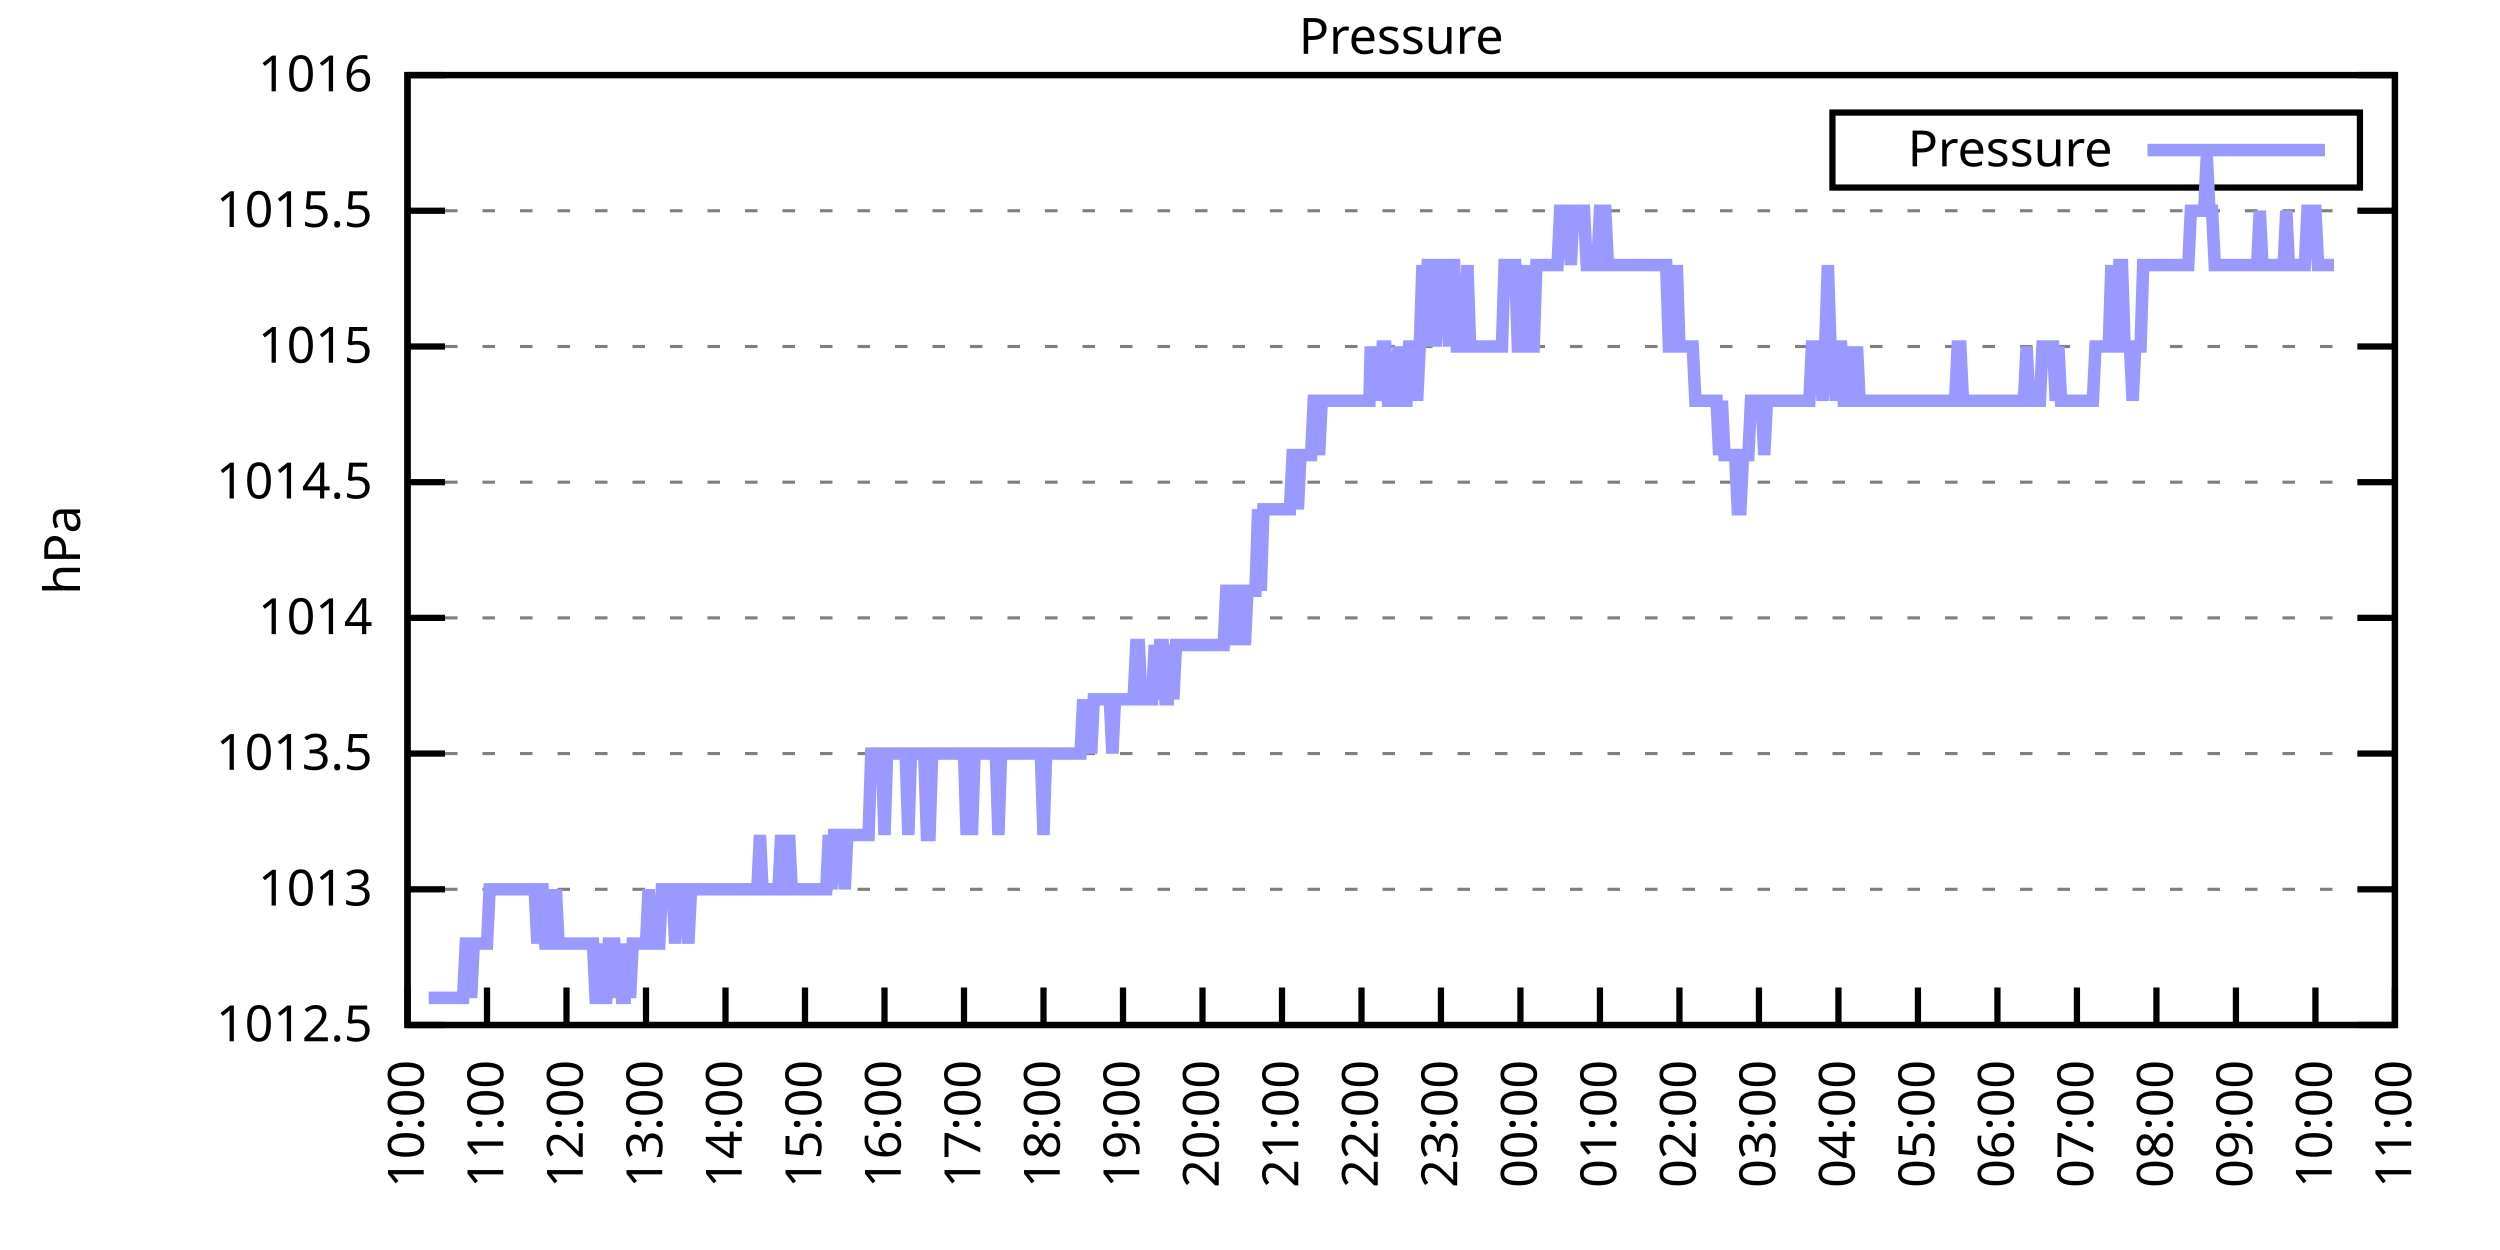
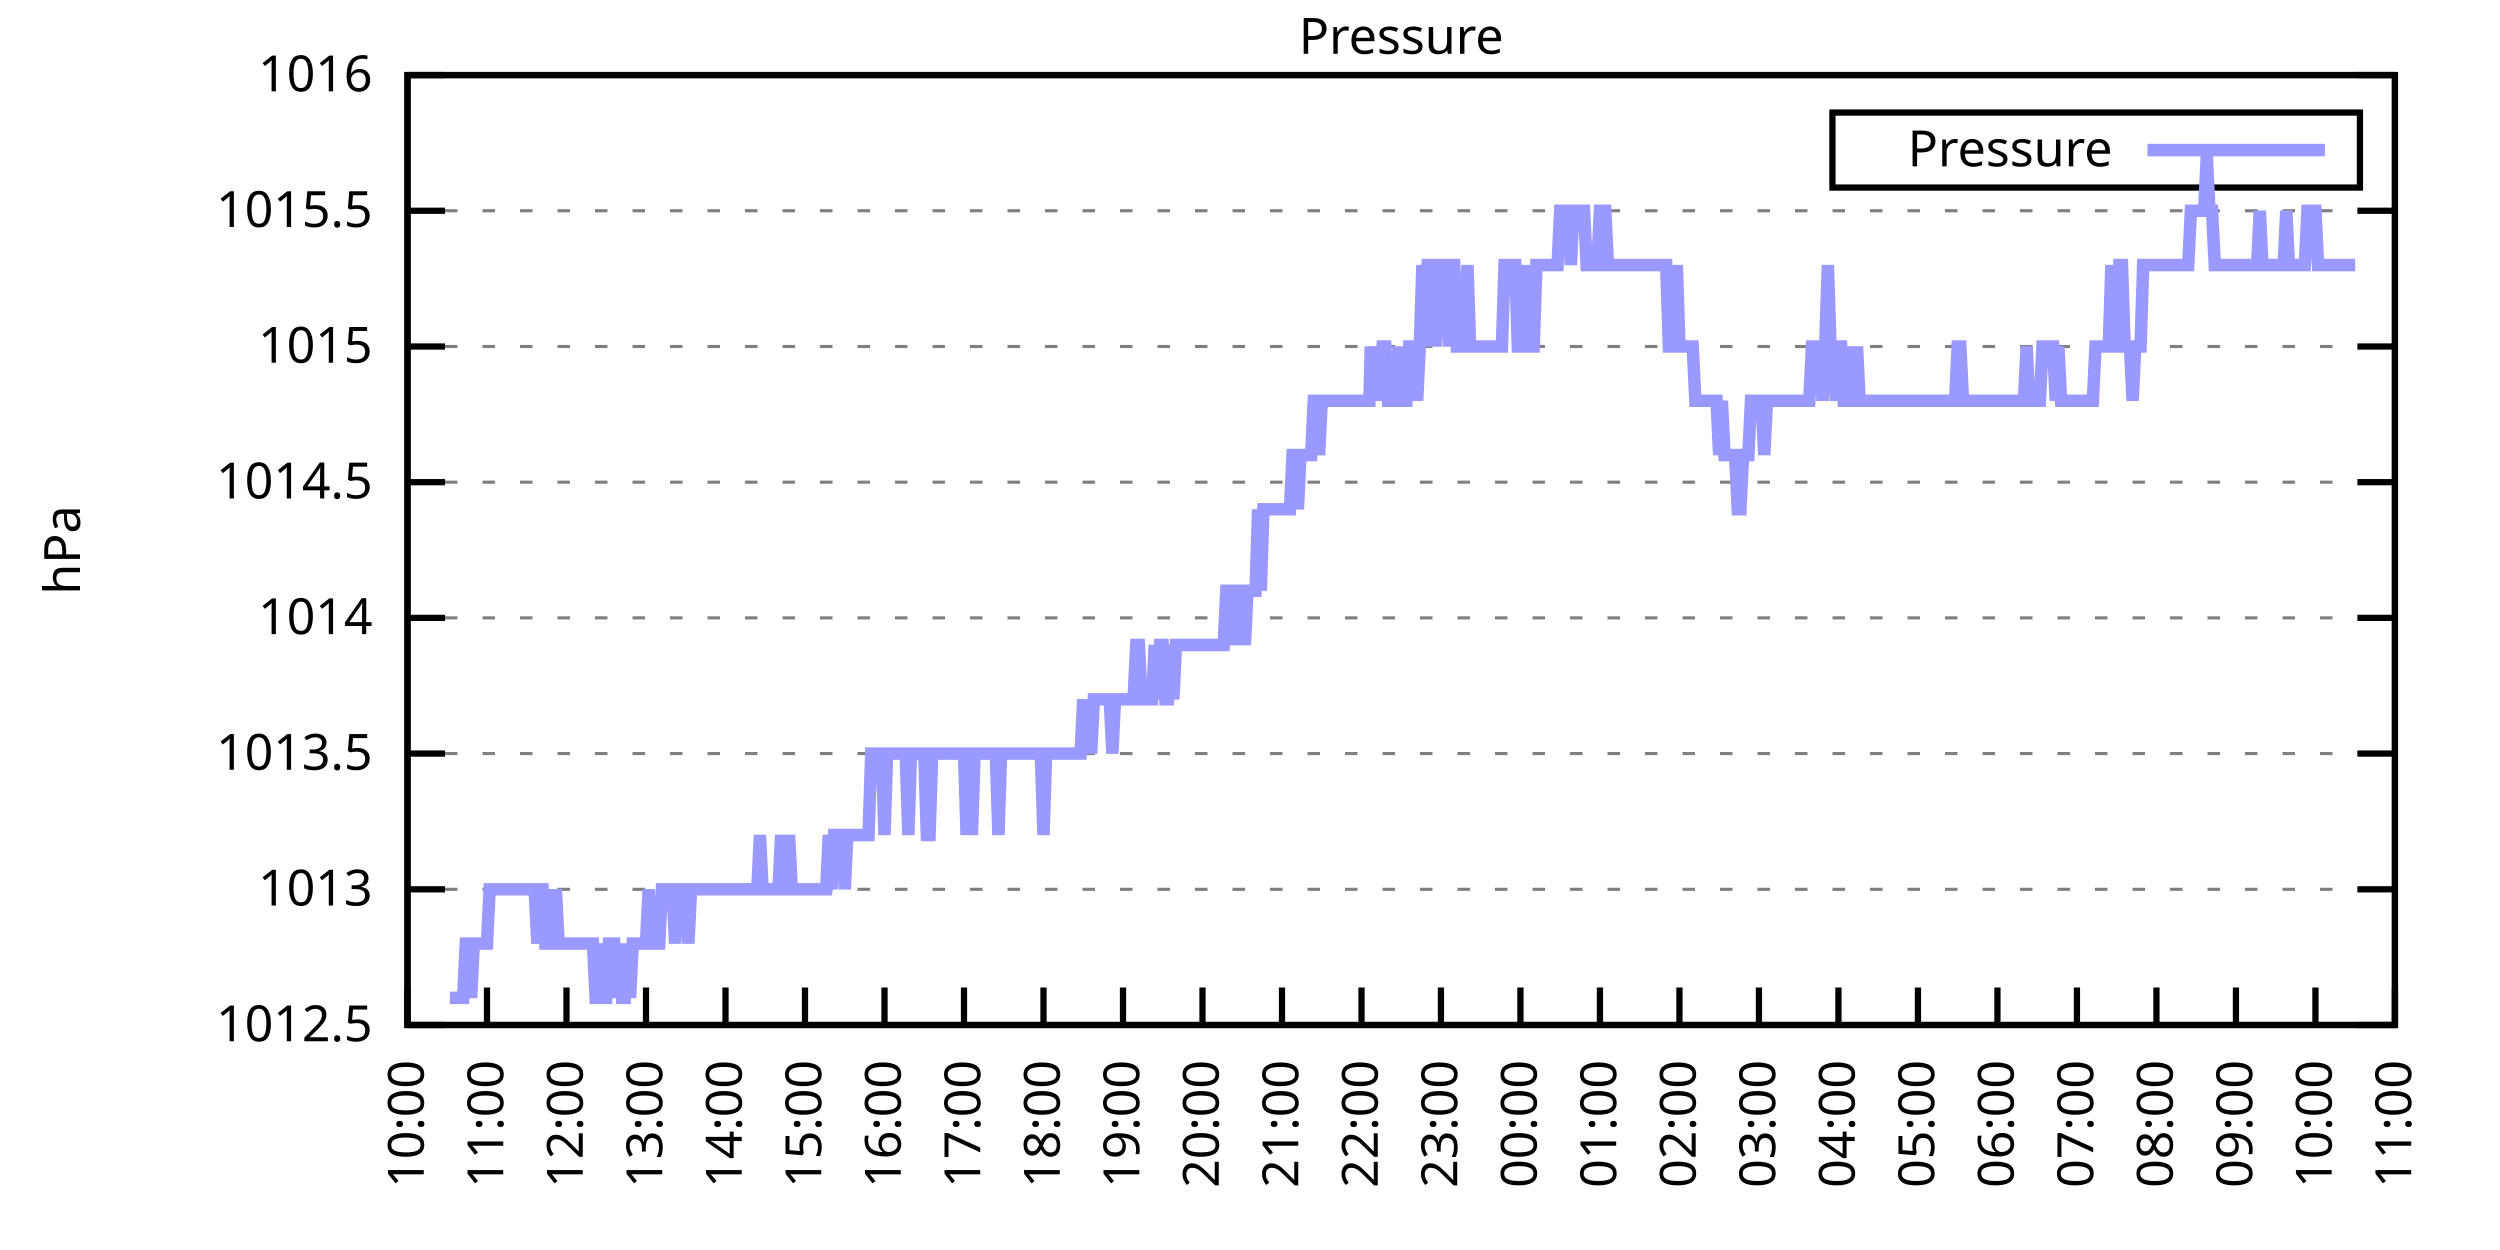
<svg xmlns="http://www.w3.org/2000/svg" xmlns:xlink="http://www.w3.org/1999/xlink" width="400" height="200" viewBox="0 0 400 200">
  <g id="gnuplot_canvas">
    <rect x="0" y="0" width="400" height="200" fill="none" />
    <defs>
      <circle id="gpDot" r="0.5" stroke-width="0.5" stroke="currentColor" />
      <path id="gpPt0" stroke-width="0.333" stroke="currentColor" d="M-1,0 h2 M0,-1 v2" />
      <path id="gpPt1" stroke-width="0.333" stroke="currentColor" d="M-1,-1 L1,1 M1,-1 L-1,1" />
      <path id="gpPt2" stroke-width="0.333" stroke="currentColor" d="M-1,0 L1,0 M0,-1 L0,1 M-1,-1 L1,1 M-1,1 L1,-1" />
      <rect id="gpPt3" stroke-width="0.333" stroke="currentColor" x="-1" y="-1" width="2" height="2" />
      <rect id="gpPt4" stroke-width="0.333" stroke="currentColor" fill="currentColor" x="-1" y="-1" width="2" height="2" />
      <circle id="gpPt5" stroke-width="0.333" stroke="currentColor" cx="0" cy="0" r="1" />
      <use xlink:href="#gpPt5" id="gpPt6" fill="currentColor" stroke="none" />
      <path id="gpPt7" stroke-width="0.333" stroke="currentColor" d="M0,-1.33 L-1.33,0.67 L1.33,0.67 z" />
      <use xlink:href="#gpPt7" id="gpPt8" fill="currentColor" stroke="none" />
      <use xlink:href="#gpPt7" id="gpPt9" stroke="currentColor" transform="rotate(180)" />
      <use xlink:href="#gpPt9" id="gpPt10" fill="currentColor" stroke="none" />
      <use xlink:href="#gpPt3" id="gpPt11" stroke="currentColor" transform="rotate(45)" />
      <use xlink:href="#gpPt11" id="gpPt12" fill="currentColor" stroke="none" />
      <path id="gpPt13" stroke-width="0.333" stroke="currentColor" d="M0,1.330 L1.265,0.411 L0.782,-1.067 L-0.782,-1.076 L-1.265,0.411 z" />
      <use xlink:href="#gpPt13" id="gpPt14" fill="currentColor" stroke="none" />
      <filter id="textbox" filterUnits="objectBoundingBox" x="0" y="0" height="1" width="1">
        <feFlood flood-color="white" flood-opacity="1" result="bgnd" />
        <feComposite in="SourceGraphic" in2="bgnd" operator="atop" />
      </filter>
      <filter id="greybox" filterUnits="objectBoundingBox" x="0" y="0" height="1" width="1">
        <feFlood flood-color="lightgrey" flood-opacity="1" result="grey" />
        <feComposite in="SourceGraphic" in2="grey" operator="atop" />
      </filter>
    </defs>
    <g fill="none" color="white" stroke="currentColor" stroke-width="1.00" stroke-linecap="butt" stroke-linejoin="miter">
</g>
    <g fill="none" color="black" stroke="currentColor" stroke-width="1.00" stroke-linecap="butt" stroke-linejoin="miter">
      <g stroke="none" shape-rendering="crispEdges">
        <polygon fill="rgb(255, 255, 255)" points="65.20,164.00 383.18,164.00 383.18,12.02 65.20,12.02 " />
      </g>
    </g>
    <g fill="none" color="black" stroke="currentColor" stroke-width="1.00" stroke-linecap="butt" stroke-linejoin="miter">
</g>
    <g fill="none" color="black" stroke="black" stroke-width="0.50" stroke-linecap="butt" stroke-linejoin="miter">
</g>
    <g fill="none" color="gray" stroke="currentColor" stroke-width="0.50" stroke-linecap="butt" stroke-linejoin="miter">
      <path stroke="gray" stroke-dasharray="2,4" class="gridline" d="M65.20,164.00 L383.19,164.00  " />
    </g>
    <g fill="none" color="gray" stroke="gray" stroke-width="1.00" stroke-linecap="butt" stroke-linejoin="miter">
</g>
    <g fill="none" color="black" stroke="currentColor" stroke-width="1.00" stroke-linecap="butt" stroke-linejoin="miter">
      <path stroke="black" d="M65.20,164.00 L71.20,164.00 M383.19,164.00 L377.19,164.00  " />
      <g transform="translate(59.60,166.60)" stroke="none" fill="black" font-family="Sans" font-size="8.00" text-anchor="end">
        <text>
          <tspan font-family="Sans"> 1012.5</tspan>
        </text>
      </g>
    </g>
    <g fill="none" color="black" stroke="currentColor" stroke-width="1.00" stroke-linecap="butt" stroke-linejoin="miter">
</g>
    <g fill="none" color="black" stroke="black" stroke-width="0.50" stroke-linecap="butt" stroke-linejoin="miter">
</g>
    <g fill="none" color="gray" stroke="currentColor" stroke-width="0.50" stroke-linecap="butt" stroke-linejoin="miter">
      <path stroke="gray" stroke-dasharray="2,4" class="gridline" d="M65.20,142.29 L383.19,142.29  " />
    </g>
    <g fill="none" color="gray" stroke="gray" stroke-width="1.00" stroke-linecap="butt" stroke-linejoin="miter">
</g>
    <g fill="none" color="black" stroke="currentColor" stroke-width="1.00" stroke-linecap="butt" stroke-linejoin="miter">
      <path stroke="black" d="M65.20,142.29 L71.20,142.29 M383.19,142.29 L377.19,142.29  " />
      <g transform="translate(59.60,144.89)" stroke="none" fill="black" font-family="Sans" font-size="8.00" text-anchor="end">
        <text>
          <tspan font-family="Sans"> 1013</tspan>
        </text>
      </g>
    </g>
    <g fill="none" color="black" stroke="currentColor" stroke-width="1.00" stroke-linecap="butt" stroke-linejoin="miter">
</g>
    <g fill="none" color="black" stroke="black" stroke-width="0.50" stroke-linecap="butt" stroke-linejoin="miter">
</g>
    <g fill="none" color="gray" stroke="currentColor" stroke-width="0.50" stroke-linecap="butt" stroke-linejoin="miter">
      <path stroke="gray" stroke-dasharray="2,4" class="gridline" d="M65.20,120.57 L383.19,120.57  " />
    </g>
    <g fill="none" color="gray" stroke="gray" stroke-width="1.00" stroke-linecap="butt" stroke-linejoin="miter">
</g>
    <g fill="none" color="black" stroke="currentColor" stroke-width="1.00" stroke-linecap="butt" stroke-linejoin="miter">
      <path stroke="black" d="M65.20,120.57 L71.20,120.57 M383.19,120.57 L377.19,120.57  " />
      <g transform="translate(59.60,123.17)" stroke="none" fill="black" font-family="Sans" font-size="8.00" text-anchor="end">
        <text>
          <tspan font-family="Sans"> 1013.5</tspan>
        </text>
      </g>
    </g>
    <g fill="none" color="black" stroke="currentColor" stroke-width="1.00" stroke-linecap="butt" stroke-linejoin="miter">
</g>
    <g fill="none" color="black" stroke="black" stroke-width="0.50" stroke-linecap="butt" stroke-linejoin="miter">
</g>
    <g fill="none" color="gray" stroke="currentColor" stroke-width="0.50" stroke-linecap="butt" stroke-linejoin="miter">
      <path stroke="gray" stroke-dasharray="2,4" class="gridline" d="M65.20,98.86 L383.19,98.86  " />
    </g>
    <g fill="none" color="gray" stroke="gray" stroke-width="1.00" stroke-linecap="butt" stroke-linejoin="miter">
</g>
    <g fill="none" color="black" stroke="currentColor" stroke-width="1.00" stroke-linecap="butt" stroke-linejoin="miter">
      <path stroke="black" d="M65.20,98.86 L71.20,98.86 M383.19,98.86 L377.19,98.86  " />
      <g transform="translate(59.60,101.46)" stroke="none" fill="black" font-family="Sans" font-size="8.00" text-anchor="end">
        <text>
          <tspan font-family="Sans"> 1014</tspan>
        </text>
      </g>
    </g>
    <g fill="none" color="black" stroke="currentColor" stroke-width="1.00" stroke-linecap="butt" stroke-linejoin="miter">
</g>
    <g fill="none" color="black" stroke="black" stroke-width="0.50" stroke-linecap="butt" stroke-linejoin="miter">
</g>
    <g fill="none" color="gray" stroke="currentColor" stroke-width="0.50" stroke-linecap="butt" stroke-linejoin="miter">
      <path stroke="gray" stroke-dasharray="2,4" class="gridline" d="M65.20,77.15 L383.19,77.15  " />
    </g>
    <g fill="none" color="gray" stroke="gray" stroke-width="1.00" stroke-linecap="butt" stroke-linejoin="miter">
</g>
    <g fill="none" color="black" stroke="currentColor" stroke-width="1.00" stroke-linecap="butt" stroke-linejoin="miter">
      <path stroke="black" d="M65.20,77.15 L71.20,77.15 M383.19,77.15 L377.19,77.15  " />
      <g transform="translate(59.60,79.75)" stroke="none" fill="black" font-family="Sans" font-size="8.00" text-anchor="end">
        <text>
          <tspan font-family="Sans"> 1014.5</tspan>
        </text>
      </g>
    </g>
    <g fill="none" color="black" stroke="currentColor" stroke-width="1.00" stroke-linecap="butt" stroke-linejoin="miter">
</g>
    <g fill="none" color="black" stroke="black" stroke-width="0.50" stroke-linecap="butt" stroke-linejoin="miter">
</g>
    <g fill="none" color="gray" stroke="currentColor" stroke-width="0.50" stroke-linecap="butt" stroke-linejoin="miter">
      <path stroke="gray" stroke-dasharray="2,4" class="gridline" d="M65.20,55.44 L383.19,55.44  " />
    </g>
    <g fill="none" color="gray" stroke="gray" stroke-width="1.00" stroke-linecap="butt" stroke-linejoin="miter">
</g>
    <g fill="none" color="black" stroke="currentColor" stroke-width="1.00" stroke-linecap="butt" stroke-linejoin="miter">
      <path stroke="black" d="M65.20,55.44 L71.20,55.44 M383.19,55.44 L377.19,55.44  " />
      <g transform="translate(59.60,58.04)" stroke="none" fill="black" font-family="Sans" font-size="8.00" text-anchor="end">
        <text>
          <tspan font-family="Sans"> 1015</tspan>
        </text>
      </g>
    </g>
    <g fill="none" color="black" stroke="currentColor" stroke-width="1.00" stroke-linecap="butt" stroke-linejoin="miter">
</g>
    <g fill="none" color="black" stroke="black" stroke-width="0.50" stroke-linecap="butt" stroke-linejoin="miter">
</g>
    <g fill="none" color="gray" stroke="currentColor" stroke-width="0.50" stroke-linecap="butt" stroke-linejoin="miter">
      <path stroke="gray" stroke-dasharray="2,4" class="gridline" d="M65.20,33.72 L383.19,33.72  " />
    </g>
    <g fill="none" color="gray" stroke="gray" stroke-width="1.00" stroke-linecap="butt" stroke-linejoin="miter">
</g>
    <g fill="none" color="black" stroke="currentColor" stroke-width="1.00" stroke-linecap="butt" stroke-linejoin="miter">
      <path stroke="black" d="M65.20,33.72 L71.20,33.72 M383.19,33.72 L377.19,33.72  " />
      <g transform="translate(59.60,36.32)" stroke="none" fill="black" font-family="Sans" font-size="8.00" text-anchor="end">
        <text>
          <tspan font-family="Sans"> 1015.5</tspan>
        </text>
      </g>
    </g>
    <g fill="none" color="black" stroke="currentColor" stroke-width="1.00" stroke-linecap="butt" stroke-linejoin="miter">
</g>
    <g fill="none" color="black" stroke="black" stroke-width="0.50" stroke-linecap="butt" stroke-linejoin="miter">
</g>
    <g fill="none" color="gray" stroke="currentColor" stroke-width="0.50" stroke-linecap="butt" stroke-linejoin="miter">
      <path stroke="gray" stroke-dasharray="2,4" class="gridline" d="M65.20,12.01 L383.19,12.01  " />
    </g>
    <g fill="none" color="gray" stroke="gray" stroke-width="1.00" stroke-linecap="butt" stroke-linejoin="miter">
</g>
    <g fill="none" color="black" stroke="currentColor" stroke-width="1.00" stroke-linecap="butt" stroke-linejoin="miter">
      <path stroke="black" d="M65.20,12.01 L71.20,12.01 M383.19,12.01 L377.19,12.01  " />
      <g transform="translate(59.60,14.61)" stroke="none" fill="black" font-family="Sans" font-size="8.00" text-anchor="end">
        <text>
          <tspan font-family="Sans"> 1016</tspan>
        </text>
      </g>
    </g>
    <g fill="none" color="black" stroke="currentColor" stroke-width="1.00" stroke-linecap="butt" stroke-linejoin="miter">
      <path stroke="black" d="M65.20,164.00 L65.20,158.00  " />
      <g transform="translate(67.80,169.60) rotate(270.00)" stroke="none" fill="black" font-family="Sans" font-size="8.00" text-anchor="end">
        <text>
          <tspan font-family="Sans">10:00</tspan>
        </text>
      </g>
    </g>
    <g fill="none" color="black" stroke="currentColor" stroke-width="1.00" stroke-linecap="butt" stroke-linejoin="miter">
      <path stroke="black" d="M77.92,164.00 L77.92,158.00  " />
      <g transform="translate(80.52,169.60) rotate(270.00)" stroke="none" fill="black" font-family="Sans" font-size="8.00" text-anchor="end">
        <text>
          <tspan font-family="Sans">11:00</tspan>
        </text>
      </g>
    </g>
    <g fill="none" color="black" stroke="currentColor" stroke-width="1.00" stroke-linecap="butt" stroke-linejoin="miter">
      <path stroke="black" d="M90.64,164.00 L90.64,158.00  " />
      <g transform="translate(93.24,169.60) rotate(270.00)" stroke="none" fill="black" font-family="Sans" font-size="8.00" text-anchor="end">
        <text>
          <tspan font-family="Sans">12:00</tspan>
        </text>
      </g>
    </g>
    <g fill="none" color="black" stroke="currentColor" stroke-width="1.00" stroke-linecap="butt" stroke-linejoin="miter">
      <path stroke="black" d="M103.36,164.00 L103.36,158.00  " />
      <g transform="translate(105.96,169.60) rotate(270.00)" stroke="none" fill="black" font-family="Sans" font-size="8.00" text-anchor="end">
        <text>
          <tspan font-family="Sans">13:00</tspan>
        </text>
      </g>
    </g>
    <g fill="none" color="black" stroke="currentColor" stroke-width="1.00" stroke-linecap="butt" stroke-linejoin="miter">
      <path stroke="black" d="M116.08,164.00 L116.08,158.00  " />
      <g transform="translate(118.68,169.60) rotate(270.00)" stroke="none" fill="black" font-family="Sans" font-size="8.00" text-anchor="end">
        <text>
          <tspan font-family="Sans">14:00</tspan>
        </text>
      </g>
    </g>
    <g fill="none" color="black" stroke="currentColor" stroke-width="1.00" stroke-linecap="butt" stroke-linejoin="miter">
      <path stroke="black" d="M128.80,164.00 L128.80,158.00  " />
      <g transform="translate(131.40,169.60) rotate(270.00)" stroke="none" fill="black" font-family="Sans" font-size="8.00" text-anchor="end">
        <text>
          <tspan font-family="Sans">15:00</tspan>
        </text>
      </g>
    </g>
    <g fill="none" color="black" stroke="currentColor" stroke-width="1.00" stroke-linecap="butt" stroke-linejoin="miter">
      <path stroke="black" d="M141.52,164.00 L141.52,158.00  " />
      <g transform="translate(144.12,169.60) rotate(270.00)" stroke="none" fill="black" font-family="Sans" font-size="8.00" text-anchor="end">
        <text>
          <tspan font-family="Sans">16:00</tspan>
        </text>
      </g>
    </g>
    <g fill="none" color="black" stroke="currentColor" stroke-width="1.00" stroke-linecap="butt" stroke-linejoin="miter">
      <path stroke="black" d="M154.24,164.00 L154.24,158.00  " />
      <g transform="translate(156.84,169.60) rotate(270.00)" stroke="none" fill="black" font-family="Sans" font-size="8.00" text-anchor="end">
        <text>
          <tspan font-family="Sans">17:00</tspan>
        </text>
      </g>
    </g>
    <g fill="none" color="black" stroke="currentColor" stroke-width="1.00" stroke-linecap="butt" stroke-linejoin="miter">
      <path stroke="black" d="M166.96,164.00 L166.96,158.00  " />
      <g transform="translate(169.56,169.60) rotate(270.00)" stroke="none" fill="black" font-family="Sans" font-size="8.00" text-anchor="end">
        <text>
          <tspan font-family="Sans">18:00</tspan>
        </text>
      </g>
    </g>
    <g fill="none" color="black" stroke="currentColor" stroke-width="1.00" stroke-linecap="butt" stroke-linejoin="miter">
      <path stroke="black" d="M179.68,164.00 L179.68,158.00  " />
      <g transform="translate(182.28,169.60) rotate(270.00)" stroke="none" fill="black" font-family="Sans" font-size="8.00" text-anchor="end">
        <text>
          <tspan font-family="Sans">19:00</tspan>
        </text>
      </g>
    </g>
    <g fill="none" color="black" stroke="currentColor" stroke-width="1.00" stroke-linecap="butt" stroke-linejoin="miter">
      <path stroke="black" d="M192.40,164.00 L192.40,158.00  " />
      <g transform="translate(195.00,169.60) rotate(270.00)" stroke="none" fill="black" font-family="Sans" font-size="8.00" text-anchor="end">
        <text>
          <tspan font-family="Sans">20:00</tspan>
        </text>
      </g>
    </g>
    <g fill="none" color="black" stroke="currentColor" stroke-width="1.00" stroke-linecap="butt" stroke-linejoin="miter">
      <path stroke="black" d="M205.12,164.00 L205.12,158.00  " />
      <g transform="translate(207.72,169.60) rotate(270.00)" stroke="none" fill="black" font-family="Sans" font-size="8.00" text-anchor="end">
        <text>
          <tspan font-family="Sans">21:00</tspan>
        </text>
      </g>
    </g>
    <g fill="none" color="black" stroke="currentColor" stroke-width="1.00" stroke-linecap="butt" stroke-linejoin="miter">
      <path stroke="black" d="M217.84,164.00 L217.84,158.00  " />
      <g transform="translate(220.44,169.60) rotate(270.00)" stroke="none" fill="black" font-family="Sans" font-size="8.00" text-anchor="end">
        <text>
          <tspan font-family="Sans">22:00</tspan>
        </text>
      </g>
    </g>
    <g fill="none" color="black" stroke="currentColor" stroke-width="1.00" stroke-linecap="butt" stroke-linejoin="miter">
      <path stroke="black" d="M230.55,164.00 L230.55,158.00  " />
      <g transform="translate(233.15,169.60) rotate(270.00)" stroke="none" fill="black" font-family="Sans" font-size="8.00" text-anchor="end">
        <text>
          <tspan font-family="Sans">23:00</tspan>
        </text>
      </g>
    </g>
    <g fill="none" color="black" stroke="currentColor" stroke-width="1.00" stroke-linecap="butt" stroke-linejoin="miter">
      <path stroke="black" d="M243.27,164.00 L243.27,158.00  " />
      <g transform="translate(245.87,169.60) rotate(270.00)" stroke="none" fill="black" font-family="Sans" font-size="8.00" text-anchor="end">
        <text>
          <tspan font-family="Sans">00:00</tspan>
        </text>
      </g>
    </g>
    <g fill="none" color="black" stroke="currentColor" stroke-width="1.00" stroke-linecap="butt" stroke-linejoin="miter">
      <path stroke="black" d="M255.99,164.00 L255.99,158.00  " />
      <g transform="translate(258.59,169.60) rotate(270.00)" stroke="none" fill="black" font-family="Sans" font-size="8.00" text-anchor="end">
        <text>
          <tspan font-family="Sans">01:00</tspan>
        </text>
      </g>
    </g>
    <g fill="none" color="black" stroke="currentColor" stroke-width="1.00" stroke-linecap="butt" stroke-linejoin="miter">
      <path stroke="black" d="M268.71,164.00 L268.71,158.00  " />
      <g transform="translate(271.31,169.60) rotate(270.00)" stroke="none" fill="black" font-family="Sans" font-size="8.00" text-anchor="end">
        <text>
          <tspan font-family="Sans">02:00</tspan>
        </text>
      </g>
    </g>
    <g fill="none" color="black" stroke="currentColor" stroke-width="1.00" stroke-linecap="butt" stroke-linejoin="miter">
      <path stroke="black" d="M281.43,164.00 L281.43,158.00  " />
      <g transform="translate(284.03,169.60) rotate(270.00)" stroke="none" fill="black" font-family="Sans" font-size="8.00" text-anchor="end">
        <text>
          <tspan font-family="Sans">03:00</tspan>
        </text>
      </g>
    </g>
    <g fill="none" color="black" stroke="currentColor" stroke-width="1.00" stroke-linecap="butt" stroke-linejoin="miter">
      <path stroke="black" d="M294.15,164.00 L294.15,158.00  " />
      <g transform="translate(296.75,169.60) rotate(270.00)" stroke="none" fill="black" font-family="Sans" font-size="8.00" text-anchor="end">
        <text>
          <tspan font-family="Sans">04:00</tspan>
        </text>
      </g>
    </g>
    <g fill="none" color="black" stroke="currentColor" stroke-width="1.00" stroke-linecap="butt" stroke-linejoin="miter">
      <path stroke="black" d="M306.87,164.00 L306.87,158.00  " />
      <g transform="translate(309.47,169.60) rotate(270.00)" stroke="none" fill="black" font-family="Sans" font-size="8.00" text-anchor="end">
        <text>
          <tspan font-family="Sans">05:00</tspan>
        </text>
      </g>
    </g>
    <g fill="none" color="black" stroke="currentColor" stroke-width="1.00" stroke-linecap="butt" stroke-linejoin="miter">
      <path stroke="black" d="M319.59,164.00 L319.59,158.00  " />
      <g transform="translate(322.19,169.60) rotate(270.00)" stroke="none" fill="black" font-family="Sans" font-size="8.00" text-anchor="end">
        <text>
          <tspan font-family="Sans">06:00</tspan>
        </text>
      </g>
    </g>
    <g fill="none" color="black" stroke="currentColor" stroke-width="1.00" stroke-linecap="butt" stroke-linejoin="miter">
      <path stroke="black" d="M332.31,164.00 L332.31,158.00  " />
      <g transform="translate(334.91,169.60) rotate(270.00)" stroke="none" fill="black" font-family="Sans" font-size="8.00" text-anchor="end">
        <text>
          <tspan font-family="Sans">07:00</tspan>
        </text>
      </g>
    </g>
    <g fill="none" color="black" stroke="currentColor" stroke-width="1.00" stroke-linecap="butt" stroke-linejoin="miter">
      <path stroke="black" d="M345.03,164.00 L345.03,158.00  " />
      <g transform="translate(347.63,169.60) rotate(270.00)" stroke="none" fill="black" font-family="Sans" font-size="8.00" text-anchor="end">
        <text>
          <tspan font-family="Sans">08:00</tspan>
        </text>
      </g>
    </g>
    <g fill="none" color="black" stroke="currentColor" stroke-width="1.00" stroke-linecap="butt" stroke-linejoin="miter">
      <path stroke="black" d="M357.75,164.00 L357.75,158.00  " />
      <g transform="translate(360.35,169.60) rotate(270.00)" stroke="none" fill="black" font-family="Sans" font-size="8.00" text-anchor="end">
        <text>
          <tspan font-family="Sans">09:00</tspan>
        </text>
      </g>
    </g>
    <g fill="none" color="black" stroke="currentColor" stroke-width="1.00" stroke-linecap="butt" stroke-linejoin="miter">
      <path stroke="black" d="M370.47,164.00 L370.47,158.00  " />
      <g transform="translate(373.07,169.60) rotate(270.00)" stroke="none" fill="black" font-family="Sans" font-size="8.00" text-anchor="end">
        <text>
          <tspan font-family="Sans">10:00</tspan>
        </text>
      </g>
    </g>
    <g fill="none" color="black" stroke="currentColor" stroke-width="1.00" stroke-linecap="butt" stroke-linejoin="miter">
      <path stroke="black" d="M383.19,164.00 L383.19,158.00  " />
      <g transform="translate(385.79,169.60) rotate(270.00)" stroke="none" fill="black" font-family="Sans" font-size="8.00" text-anchor="end">
        <text>
          <tspan font-family="Sans">11:00</tspan>
        </text>
      </g>
    </g>
    <g fill="none" color="black" stroke="currentColor" stroke-width="1.00" stroke-linecap="butt" stroke-linejoin="miter">
</g>
    <g fill="none" color="black" stroke="currentColor" stroke-width="1.00" stroke-linecap="butt" stroke-linejoin="miter">
      <path stroke="black" d="M65.20,12.01 L65.20,164.00 L383.19,164.00 L383.19,12.01 L65.20,12.01 Z  " />
    </g>
    <g fill="none" color="black" stroke="currentColor" stroke-width="1.00" stroke-linecap="butt" stroke-linejoin="miter">
</g>
    <g fill="none" color="black" stroke="currentColor" stroke-width="1.00" stroke-linecap="butt" stroke-linejoin="miter">
      <path stroke="black" d="M293.19,30.01 L293.19,18.01 L377.59,18.01 L377.59,30.01 L293.19,30.01 Z  " />
    </g>
    <g id="Pressure_plot_1">
      <g fill="none" color="white" stroke="black" stroke-width="2.00" stroke-linecap="butt" stroke-linejoin="miter">
</g>
      <g fill="none" color="black" stroke="currentColor" stroke-width="2.00" stroke-linecap="butt" stroke-linejoin="miter">
        <g transform="translate(337.99,26.61)" stroke="none" fill="black" font-family="Sans" font-size="8.00" text-anchor="end">
          <text>
            <tspan font-family="Sans">Pressure</tspan>
          </text>
        </g>
      </g>
      <g fill="none" color="black" stroke="currentColor" stroke-width="2.00" stroke-linecap="butt" stroke-linejoin="miter">
-         <path stroke="rgb(153, 153, 255)" d="M343.59,24.01 L371.99,24.01 M68.59,159.66 L69.02,159.66 L69.44,159.66 L69.86,159.66 L70.29,159.66 L70.71,159.66   L71.14,159.66 L71.56,159.66 L71.98,159.66 L72.41,159.66 L72.83,159.66 L73.26,159.66 L73.68,159.66 L74.10,159.66   L74.53,150.97 L74.95,150.97 L75.38,159.66 L75.80,150.97 L76.22,150.97 L76.65,150.97 L77.07,150.97 L77.50,150.97   L77.92,150.97 L78.34,142.29 L78.77,142.29 L79.19,142.29 L79.62,142.29 L80.04,142.29 L80.46,142.29 L80.89,142.29   L81.31,142.29 L81.74,142.29 L82.16,142.29 L82.58,142.29 L83.01,142.29 L83.43,142.29 L83.86,142.29 L84.28,142.29   L84.70,142.29 L85.13,142.29 L85.55,142.29 L85.98,150.97 L86.40,142.29 L86.82,142.29 L87.25,150.97 L87.67,150.97   L88.10,142.29 L88.52,150.97 L88.94,142.29 L89.37,150.97 L89.79,150.97 L90.22,150.97 L90.64,150.97 L91.06,150.97   L91.49,150.97 L91.91,150.97 L92.34,150.97 L92.76,150.97 L93.18,150.97 L93.61,150.97 L94.03,150.97 L94.46,150.97   L94.88,150.97 L95.30,159.66 L95.73,159.66 L96.15,150.97 L96.58,159.66 L97.00,159.66 L97.42,150.97 L97.85,150.97   L98.27,150.97 L98.69,159.66 L99.12,150.97 L99.54,159.66 L99.97,159.66 L100.39,150.97 L100.81,159.66 L101.24,150.97   L101.66,150.97 L102.09,150.97 L102.51,150.97 L102.93,150.97 L103.36,150.97 L103.78,142.29 L104.21,150.97 L104.63,150.97   L105.05,150.97 L105.48,150.97 L105.90,142.29 L106.33,142.29 L106.75,142.29 L107.17,142.29 L107.60,142.29 L108.02,150.97   L108.45,142.29 L108.87,142.29 L109.29,142.29 L109.72,142.29 L110.14,150.97 L110.57,142.29 L110.99,142.29 L111.41,142.29   L111.84,142.29 L112.26,142.29 L112.69,142.29 L113.11,142.29 L113.53,142.29 L113.96,142.29 L114.38,142.29 L114.81,142.29   L115.23,142.29 L115.65,142.29 L116.08,142.29 L116.50,142.29 L116.93,142.29 L117.35,142.29 L117.77,142.29 L118.20,142.29   L118.62,142.29 L119.05,142.29 L119.47,142.29 L119.89,142.29 L120.32,142.29 L120.74,142.29 L121.17,142.29 L121.59,133.60   L122.01,142.29 L122.44,142.29 L122.86,142.29 L123.29,142.29 L123.71,142.29 L124.13,142.29 L124.56,142.29 L124.98,133.60   L125.41,142.29 L125.83,142.29 L126.25,133.60 L126.68,142.29 L127.10,142.29 L127.53,142.29 L127.95,142.29 L128.37,142.29   L128.80,142.29 L129.22,142.29 L129.65,142.29 L130.07,142.29 L130.49,142.29 L130.92,142.29 L131.34,142.29 L131.77,142.29   L132.19,142.29 L132.61,133.60 L133.04,142.29 L133.46,133.60 L133.89,133.60 L134.31,133.60 L134.73,133.60 L135.16,142.29   L135.58,133.60 L136.01,133.60 L136.43,133.60 L136.85,133.60 L137.28,133.60 L137.70,133.60 L138.13,133.60 L138.55,133.60   L138.97,133.60 L139.40,120.57 L139.82,120.57 L140.25,120.57 L140.67,120.57 L141.09,120.57 L141.52,133.60 L141.94,120.57   L142.37,120.57 L142.79,120.57 L143.21,120.57 L143.64,120.57 L144.06,120.57 L144.49,120.57 L144.91,120.57 L145.33,133.60   L145.76,120.57 L146.18,120.57 L146.61,120.57 L147.03,120.57 L147.45,120.57 L147.88,120.57 L148.30,133.60 L148.73,133.60   L149.15,120.57 L149.57,120.57 L150.00,120.57 L150.42,120.57 L150.85,120.57 L151.27,120.57 L151.69,120.57 L152.12,120.57   L152.54,120.57 L152.97,120.57 L153.39,120.57 L153.81,120.57 L154.24,120.57 L154.66,133.60 L155.09,120.57 L155.51,133.60   L155.93,120.57 L156.36,120.57 L156.78,120.57 L157.21,120.57 L157.63,120.57 L158.05,120.57 L158.48,120.57 L158.90,120.57   L159.33,120.57 L159.75,133.60 L160.17,120.57 L160.60,120.57 L161.02,120.57 L161.44,120.57 L161.87,120.57 L162.29,120.57   L162.72,120.57 L163.14,120.57 L163.56,120.57 L163.99,120.57 L164.41,120.57 L164.84,120.57 L165.26,120.57 L165.68,120.57   L166.11,120.57 L166.53,120.57 L166.96,133.60 L167.38,120.57 L167.80,120.57 L168.23,120.57 L168.65,120.57 L169.08,120.57   L169.50,120.57 L169.92,120.57 L170.35,120.57 L170.77,120.57 L171.20,120.57 L171.62,120.57 L172.04,120.57 L172.47,120.57   L172.89,120.57 L173.32,111.89 L173.74,120.57 L174.16,111.89 L174.59,120.57 L175.01,111.89 L175.44,111.89 L175.86,111.89   L176.28,111.89 L176.71,111.89 L177.13,111.89 L177.56,111.89 L177.98,120.57 L178.40,111.89 L178.83,111.89 L179.25,111.89   L179.68,111.89 L180.10,111.89 L180.52,111.89 L180.95,111.89 L181.37,111.89 L181.80,103.20 L182.22,103.20 L182.64,111.89   L183.07,111.89 L183.49,111.89 L183.92,111.89 L184.34,111.89 L184.76,103.20 L185.19,111.89 L185.61,103.20 L186.04,103.20   L186.46,111.89 L186.88,111.89 L187.31,103.20 L187.73,111.89 L188.16,103.20 L188.58,103.20 L189.00,103.20 L189.43,103.20   L189.85,103.20 L190.28,103.20 L190.70,103.20 L191.12,103.20 L191.55,103.20 L191.97,103.20 L192.40,103.20 L192.82,103.20   L193.24,103.20 L193.67,103.20 L194.09,103.20 L194.52,103.20 L194.94,103.20 L195.36,103.20 L195.79,103.20 L196.21,94.52   L196.64,94.52 L197.06,103.20 L197.48,94.52 L197.91,103.20 L198.33,94.52 L198.76,94.52 L199.18,103.20 L199.60,94.52   L200.03,94.52 L200.45,94.52 L200.88,94.52 L201.30,81.49 L201.72,94.52 L202.15,81.49 L202.57,81.49 L203.00,81.49   L203.42,81.49 L203.84,81.49 L204.27,81.49 L204.69,81.49 L205.12,81.49 L205.54,81.49 L205.96,81.49 L206.39,81.49   L206.81,72.81 L207.24,72.81 L207.66,81.49 L208.08,72.81 L208.51,72.81 L208.93,72.81 L209.36,72.81 L209.78,72.81   L210.20,64.12 L210.63,64.12 L211.05,72.81 L211.48,64.12 L211.90,64.12 L212.32,64.12 L213.17,64.12 L213.60,64.12   L214.02,64.12 L214.44,64.12 L214.87,64.12 L215.29,64.12 L215.72,64.12 L216.14,64.12 L216.56,64.12 L216.99,64.12   L217.41,64.12 L217.84,64.12 L218.26,64.12 L218.68,64.12 L219.11,64.12 L219.32,55.44 L219.96,64.12 L220.38,55.44   L220.80,64.12 L221.23,55.44 L221.65,55.44 L222.08,64.12 L222.50,64.12 L222.92,64.12 L223.35,64.12 L223.77,55.44   L224.20,64.12 L224.62,64.12 L225.04,64.12 L225.47,55.44 L225.89,55.44 L226.31,55.44 L226.74,64.12 L227.16,55.44   L227.59,42.41 L228.01,55.44 L228.43,42.41 L228.86,42.41 L229.28,42.41 L229.71,55.44 L230.13,42.41 L230.55,42.41   L230.98,42.41 L231.40,42.41 L231.83,55.44 L232.25,42.41 L232.67,42.41 L233.10,55.44 L233.52,55.44 L233.95,55.44   L234.37,55.44 L234.79,42.41 L235.22,55.44 L235.64,55.44 L236.07,55.44 L236.49,55.44 L236.91,55.44 L237.34,55.44   L237.76,55.44 L238.19,55.44 L238.61,55.44 L239.03,55.44 L239.46,55.44 L239.88,55.44 L240.31,55.44 L240.73,42.41   L241.15,42.41 L241.58,42.41 L242.00,42.41 L242.43,42.41 L242.85,55.44 L243.27,55.44 L243.70,42.41 L244.12,55.44   L244.55,42.41 L244.97,55.44 L245.39,55.44 L245.82,42.41 L246.24,42.41 L246.67,42.41 L247.09,42.41 L247.51,42.41   L247.94,42.41 L248.36,42.41 L248.79,42.41 L249.21,42.41 L249.63,33.72 L250.06,33.72 L250.48,33.72 L250.91,33.72   L251.33,42.41 L251.75,33.72 L252.18,33.72 L252.60,33.72 L253.03,33.72 L253.45,33.72 L253.87,42.41 L254.30,42.41   L254.72,42.41 L255.15,42.41 L255.57,42.41 L255.99,33.72 L256.42,33.72 L256.84,33.72 L257.27,42.41 L257.69,42.41   L258.11,42.41 L258.54,42.41 L258.96,42.41 L259.39,42.41 L259.81,42.41 L260.23,42.41 L260.66,42.41 L261.08,42.41   L261.51,42.41 L261.93,42.41 L262.35,42.41 L262.78,42.41 L263.20,42.41 L263.63,42.41 L264.05,42.41 L264.47,42.41   L264.90,42.41 L265.32,42.41 L265.75,42.41 L266.17,42.41 L266.59,42.41 L267.02,55.44 L267.44,55.44 L267.87,55.44   L268.29,42.41 L268.71,55.44 L269.14,55.44 L269.56,55.44 L269.99,55.44 L270.41,55.44 L270.83,55.44 L271.26,64.12   L271.68,64.12 L272.11,64.12 L272.53,64.12 L272.95,64.12 L273.38,64.12 L273.80,64.12 L274.23,64.12 L274.65,64.12   L275.07,72.81 L275.50,64.12 L275.92,72.81 L276.35,72.81 L276.77,72.81 L277.19,72.81 L277.62,72.81 L278.04,81.49   L278.47,81.49 L278.89,72.81 L279.31,72.81 L279.74,72.81 L280.16,64.12 L280.59,64.12 L281.01,64.12 L281.43,64.12   L281.86,64.12 L282.28,72.81 L282.71,64.12 L283.13,64.12 L283.55,64.12 L283.98,64.12 L284.40,64.12 L284.83,64.12   L285.25,64.12 L285.67,64.12 L286.10,64.12 L286.52,64.12 L286.95,64.12 L287.37,64.12 L287.79,64.12 L288.22,64.12   L288.64,64.12 L289.06,64.12 L289.49,64.12 L289.91,55.44 L290.34,55.44 L290.76,55.44 L291.18,55.44 L291.61,64.12   L292.03,55.44 L292.46,42.41 L292.88,55.44 L293.30,55.44 L293.73,64.12 L294.15,55.44 L294.58,55.44 L295.00,64.12   L295.42,64.12 L295.85,64.12 L296.27,55.44 L296.70,64.12 L297.12,55.44 L297.54,64.12 L297.97,64.12 L298.39,64.12   L298.82,64.12 L299.24,64.12 L299.66,64.12 L300.09,64.12 L300.51,64.12 L300.94,64.12 L301.36,64.12 L301.78,64.12   L302.21,64.12 L302.63,64.12 L303.06,64.12 L303.48,64.12 L303.90,64.12 L304.33,64.12 L304.75,64.12 L305.18,64.12   L305.60,64.12 L306.02,64.12 L306.45,64.12 L306.87,64.12 L307.30,64.12 L307.72,64.12 L308.14,64.12 L308.57,64.12   L308.99,64.12 L309.42,64.12 L309.84,64.12 L310.26,64.12 L310.69,64.12 L311.11,64.12 L311.54,64.12 L311.96,64.12   L312.38,64.12 L312.81,64.12 L313.23,55.44 L313.66,55.44 L314.08,64.12 L314.50,64.12 L314.93,64.12 L315.35,64.12   L315.78,64.12 L316.20,64.12 L316.62,64.12 L317.05,64.12 L317.47,64.12 L317.90,64.12 L318.32,64.12 L318.74,64.12   L319.17,64.12 L319.59,64.12 L320.02,64.12 L320.44,64.12 L320.86,64.12 L321.29,64.12 L321.71,64.12 L322.14,64.12   L322.56,64.12 L322.98,64.12 L323.41,64.12 L323.83,64.12 L324.26,55.44 L324.68,64.12 L325.10,64.12 L325.53,64.12   L325.95,64.12 L326.38,64.12 L326.80,55.44 L327.22,55.44 L327.65,55.44 L328.07,55.44 L328.50,55.44 L328.92,64.12   L329.34,55.44 L329.77,64.12 L330.19,64.12 L330.62,64.12 L331.04,64.12 L331.46,64.12 L331.89,64.12 L332.31,64.12   L332.74,64.12 L333.16,64.12 L333.58,64.12 L334.01,64.12 L334.43,64.12 L334.86,64.12 L335.28,55.44 L335.70,55.44   L336.13,55.44 L336.55,55.44 L336.98,55.44 L337.40,55.44 L337.82,42.41 L338.25,55.44 L338.67,55.44 L339.10,42.41   L339.52,42.41 L339.94,55.44 L340.37,55.44 L340.79,55.44 L341.22,64.12 L341.64,55.44 L342.06,55.44 L342.49,55.44   L342.91,42.41 L343.34,42.41 L343.76,42.41 L344.18,42.41 L344.61,42.41 L345.03,42.41 L345.46,42.41 L345.88,42.41   L346.30,42.41 L346.73,42.41 L347.15,42.41 L347.58,42.41 L348.00,42.41 L348.42,42.41 L348.85,42.41 L349.27,42.41   L349.70,42.41 L350.12,42.41 L350.54,33.72 L350.97,33.72 L351.39,33.72 L351.81,33.72 L352.24,33.72 L352.66,33.72   L353.09,25.04 L353.51,33.72 L353.93,33.72 L354.36,42.41 L354.78,42.41 L355.21,42.41 L355.63,42.41 L356.05,42.41   L356.48,42.41 L356.90,42.41 L357.33,42.41 L357.75,42.41 L358.17,42.41 L358.60,42.41 L359.02,42.41 L359.45,42.41   L359.87,42.41 L360.29,42.41 L360.72,42.41 L361.14,42.41 L361.57,33.72 L361.99,42.41 L362.41,42.41 L362.84,42.41   L363.26,42.41 L363.69,42.41 L364.11,42.41 L364.53,42.41 L364.96,42.41 L365.38,42.41 L365.81,33.72 L366.23,42.41   L366.65,42.41 L367.08,42.41 L367.50,42.41 L367.93,42.41 L368.35,42.41 L368.77,42.41 L369.20,33.72 L369.62,33.72   L370.05,33.72 L370.47,33.72 L370.89,42.41 L371.32,42.41 L371.74,42.41 L372.17,42.41 L372.59,42.41 L373.01,42.41   L373.44,42.41  " />
+         <path stroke="rgb(153, 153, 255)" d="M343.59,24.01 L371.99,24.01 M71.98,159.66 L72.41,159.66 L72.83,159.66 L73.26,159.66 L73.68,159.66 L74.10,159.66   L74.53,150.97 L74.95,150.97 L75.38,159.66 L75.80,150.97 L76.22,150.97 L76.65,150.97 L77.07,150.97 L77.50,150.97   L77.92,150.97 L78.34,142.29 L78.77,142.29 L79.19,142.29 L79.62,142.29 L80.04,142.29 L80.46,142.29 L80.89,142.29   L81.31,142.29 L81.74,142.29 L82.16,142.29 L82.58,142.29 L83.01,142.29 L83.43,142.29 L83.86,142.29 L84.28,142.29   L84.70,142.29 L85.13,142.29 L85.55,142.29 L85.98,150.97 L86.40,142.29 L86.82,142.29 L87.25,150.97 L87.67,150.97   L88.10,142.29 L88.52,150.97 L88.94,142.29 L89.37,150.97 L89.79,150.97 L90.22,150.97 L90.64,150.97 L91.06,150.97   L91.49,150.97 L91.91,150.97 L92.34,150.97 L92.76,150.97 L93.18,150.97 L93.61,150.97 L94.03,150.97 L94.46,150.97   L94.88,150.97 L95.30,159.66 L95.73,159.66 L96.15,150.97 L96.58,159.66 L97.00,159.66 L97.42,150.97 L97.85,150.97   L98.27,150.97 L98.69,159.66 L99.12,150.97 L99.54,159.66 L99.97,159.66 L100.39,150.97 L100.81,159.66 L101.24,150.97   L101.66,150.97 L102.09,150.97 L102.51,150.97 L102.93,150.97 L103.36,150.97 L103.78,142.29 L104.21,150.97 L104.63,150.97   L105.05,150.97 L105.48,150.97 L105.90,142.29 L106.33,142.29 L106.75,142.29 L107.17,142.29 L107.60,142.29 L108.02,150.97   L108.45,142.29 L108.87,142.29 L109.29,142.29 L109.72,142.29 L110.14,150.97 L110.57,142.29 L110.99,142.29 L111.41,142.29   L111.84,142.29 L112.26,142.29 L112.69,142.29 L113.11,142.29 L113.53,142.29 L113.96,142.29 L114.38,142.29 L114.81,142.29   L115.23,142.29 L115.65,142.29 L116.08,142.29 L116.50,142.29 L116.93,142.29 L117.35,142.29 L117.77,142.29 L118.20,142.29   L118.62,142.29 L119.05,142.29 L119.47,142.29 L119.89,142.29 L120.32,142.29 L120.74,142.29 L121.17,142.29 L121.59,133.60   L122.01,142.29 L122.44,142.29 L122.86,142.29 L123.29,142.29 L123.71,142.29 L124.13,142.29 L124.56,142.29 L124.98,133.60   L125.41,142.29 L125.83,142.29 L126.25,133.60 L126.68,142.29 L127.10,142.29 L127.53,142.29 L127.95,142.29 L128.37,142.29   L128.80,142.29 L129.22,142.29 L129.65,142.29 L130.07,142.29 L130.49,142.29 L130.92,142.29 L131.34,142.29 L131.77,142.29   L132.19,142.29 L132.61,133.60 L133.04,142.29 L133.46,133.60 L133.89,133.60 L134.31,133.60 L134.73,133.60 L135.16,142.29   L135.58,133.60 L136.01,133.60 L136.43,133.60 L136.85,133.60 L137.28,133.60 L137.70,133.60 L138.13,133.60 L138.55,133.60   L138.97,133.60 L139.40,120.57 L139.82,120.57 L140.25,120.57 L140.67,120.57 L141.09,120.57 L141.52,133.60 L141.94,120.57   L142.37,120.57 L142.79,120.57 L143.21,120.57 L143.64,120.57 L144.06,120.57 L144.49,120.57 L144.91,120.57 L145.33,133.60   L145.76,120.57 L146.18,120.57 L146.61,120.57 L147.03,120.57 L147.45,120.57 L147.88,120.57 L148.30,133.60 L148.73,133.60   L149.15,120.57 L149.57,120.57 L150.00,120.57 L150.42,120.57 L150.85,120.57 L151.27,120.57 L151.69,120.57 L152.12,120.57   L152.54,120.57 L152.97,120.57 L153.39,120.57 L153.81,120.57 L154.24,120.57 L154.66,133.60 L155.09,120.57 L155.51,133.60   L155.93,120.57 L156.36,120.57 L156.78,120.57 L157.21,120.57 L157.63,120.57 L158.05,120.57 L158.48,120.57 L158.90,120.57   L159.33,120.57 L159.75,133.60 L160.17,120.57 L160.60,120.57 L161.02,120.57 L161.44,120.57 L161.87,120.57 L162.29,120.57   L162.72,120.57 L163.14,120.57 L163.56,120.57 L163.99,120.57 L164.41,120.57 L164.84,120.57 L165.26,120.57 L165.68,120.57   L166.11,120.57 L166.53,120.57 L166.96,133.60 L167.38,120.57 L167.80,120.57 L168.23,120.57 L168.65,120.57 L169.08,120.57   L169.50,120.57 L169.92,120.57 L170.35,120.57 L170.77,120.57 L171.20,120.57 L171.62,120.57 L172.04,120.57 L172.47,120.57   L172.89,120.57 L173.32,111.89 L173.74,120.57 L174.16,111.89 L174.59,120.57 L175.01,111.89 L175.44,111.89 L175.86,111.89   L176.28,111.89 L176.71,111.89 L177.13,111.89 L177.56,111.89 L177.98,120.57 L178.40,111.89 L178.83,111.89 L179.25,111.89   L179.68,111.89 L180.10,111.89 L180.52,111.89 L180.95,111.89 L181.37,111.89 L181.80,103.20 L182.22,103.20 L182.64,111.89   L183.07,111.89 L183.49,111.89 L183.92,111.89 L184.34,111.89 L184.76,103.20 L185.19,111.89 L185.61,103.20 L186.04,103.20   L186.46,111.89 L186.88,111.89 L187.31,103.20 L187.73,111.89 L188.16,103.20 L188.58,103.20 L189.00,103.20 L189.43,103.20   L189.85,103.20 L190.28,103.20 L190.70,103.20 L191.12,103.20 L191.55,103.20 L191.97,103.20 L192.40,103.20 L192.82,103.20   L193.24,103.20 L193.67,103.20 L194.09,103.20 L194.52,103.20 L194.94,103.20 L195.36,103.20 L195.79,103.20 L196.21,94.52   L196.64,94.52 L197.06,103.20 L197.48,94.52 L197.91,103.20 L198.33,94.52 L198.76,94.52 L199.18,103.20 L199.60,94.52   L200.03,94.52 L200.45,94.52 L200.88,94.52 L201.30,81.49 L201.72,94.52 L202.15,81.49 L202.57,81.49 L203.00,81.49   L203.42,81.49 L203.84,81.49 L204.27,81.49 L204.69,81.49 L205.12,81.49 L205.54,81.49 L205.96,81.49 L206.39,81.49   L206.81,72.81 L207.24,72.81 L207.66,81.49 L208.08,72.81 L208.51,72.81 L208.93,72.81 L209.36,72.81 L209.78,72.81   L210.20,64.12 L210.63,64.12 L211.05,72.81 L211.48,64.12 L211.90,64.12 L212.32,64.12 L213.17,64.12 L213.60,64.12   L214.02,64.12 L214.44,64.12 L214.87,64.12 L215.29,64.12 L215.72,64.12 L216.14,64.12 L216.56,64.12 L216.99,64.12   L217.41,64.12 L217.84,64.12 L218.26,64.12 L218.68,64.12 L219.11,64.12 L219.32,55.44 L219.96,64.12 L220.38,55.44   L220.80,64.12 L221.23,55.44 L221.65,55.44 L222.08,64.12 L222.50,64.12 L222.92,64.12 L223.35,64.12 L223.77,55.44   L224.20,64.12 L224.62,64.12 L225.04,64.12 L225.47,55.44 L225.89,55.44 L226.31,55.44 L226.74,64.12 L227.16,55.44   L227.59,42.41 L228.01,55.44 L228.43,42.41 L228.86,42.41 L229.28,42.41 L229.71,55.44 L230.13,42.41 L230.55,42.41   L230.98,42.41 L231.40,42.41 L231.83,55.44 L232.25,42.41 L232.67,42.41 L233.10,55.44 L233.52,55.44 L233.95,55.44   L234.37,55.44 L234.79,42.41 L235.22,55.44 L235.64,55.44 L236.07,55.44 L236.49,55.44 L236.91,55.44 L237.34,55.44   L237.76,55.44 L238.19,55.44 L238.61,55.44 L239.03,55.44 L239.46,55.44 L239.88,55.44 L240.31,55.44 L240.73,42.41   L241.15,42.41 L241.58,42.41 L242.00,42.41 L242.43,42.41 L242.85,55.44 L243.27,55.44 L243.70,42.41 L244.12,55.44   L244.55,42.41 L244.97,55.44 L245.39,55.44 L245.82,42.41 L246.24,42.41 L246.67,42.41 L247.09,42.41 L247.51,42.41   L247.94,42.41 L248.36,42.41 L248.79,42.41 L249.21,42.41 L249.63,33.72 L250.06,33.72 L250.48,33.72 L250.91,33.72   L251.33,42.41 L251.75,33.72 L252.18,33.72 L252.60,33.72 L253.03,33.72 L253.45,33.72 L253.87,42.41 L254.30,42.41   L254.72,42.41 L255.15,42.41 L255.57,42.41 L255.99,33.72 L256.42,33.72 L256.84,33.72 L257.27,42.41 L257.69,42.41   L258.11,42.41 L258.54,42.41 L258.96,42.41 L259.39,42.41 L259.81,42.41 L260.23,42.41 L260.66,42.41 L261.08,42.41   L261.51,42.41 L261.93,42.41 L262.35,42.41 L262.78,42.41 L263.20,42.41 L263.63,42.41 L264.05,42.41 L264.47,42.41   L264.90,42.41 L265.32,42.41 L265.75,42.41 L266.17,42.41 L266.59,42.41 L267.02,55.44 L267.44,55.44 L267.87,55.44   L268.29,42.41 L268.71,55.44 L269.14,55.44 L269.56,55.44 L269.99,55.44 L270.41,55.44 L270.83,55.44 L271.26,64.12   L271.68,64.12 L272.11,64.12 L272.53,64.12 L272.95,64.12 L273.38,64.12 L273.80,64.12 L274.23,64.12 L274.65,64.12   L275.07,72.81 L275.50,64.12 L275.92,72.81 L276.35,72.81 L276.77,72.81 L277.19,72.81 L277.62,72.81 L278.04,81.49   L278.47,81.49 L278.89,72.81 L279.31,72.81 L279.74,72.81 L280.16,64.12 L280.59,64.12 L281.01,64.12 L281.43,64.12   L281.86,64.12 L282.28,72.81 L282.71,64.12 L283.13,64.12 L283.55,64.12 L283.98,64.12 L284.40,64.12 L284.83,64.12   L285.25,64.12 L285.67,64.12 L286.10,64.12 L286.52,64.12 L286.95,64.12 L287.37,64.12 L287.79,64.12 L288.22,64.12   L288.64,64.12 L289.06,64.12 L289.49,64.12 L289.91,55.44 L290.34,55.44 L290.76,55.44 L291.18,55.44 L291.61,64.12   L292.03,55.44 L292.46,42.41 L292.88,55.44 L293.30,55.44 L293.73,64.12 L294.15,55.44 L294.58,55.44 L295.00,64.12   L295.42,64.12 L295.85,64.12 L296.27,55.44 L296.70,64.12 L297.12,55.44 L297.54,64.12 L297.97,64.12 L298.39,64.12   L298.82,64.12 L299.24,64.12 L299.66,64.12 L300.09,64.12 L300.51,64.12 L300.94,64.12 L301.36,64.12 L301.78,64.12   L302.21,64.12 L302.63,64.12 L303.06,64.12 L303.48,64.12 L303.90,64.12 L304.33,64.12 L304.75,64.12 L305.18,64.12   L305.60,64.12 L306.02,64.12 L306.45,64.12 L306.87,64.12 L307.30,64.12 L307.72,64.12 L308.14,64.12 L308.57,64.12   L308.99,64.12 L309.42,64.12 L309.84,64.12 L310.26,64.12 L310.69,64.12 L311.11,64.12 L311.54,64.12 L311.96,64.12   L312.38,64.12 L312.81,64.12 L313.23,55.44 L313.66,55.44 L314.08,64.12 L314.50,64.12 L314.93,64.12 L315.35,64.12   L315.78,64.12 L316.20,64.12 L316.62,64.12 L317.05,64.12 L317.47,64.12 L317.90,64.12 L318.32,64.12 L318.74,64.12   L319.17,64.12 L319.59,64.12 L320.02,64.12 L320.44,64.12 L320.86,64.12 L321.29,64.12 L321.71,64.12 L322.14,64.12   L322.56,64.12 L322.98,64.12 L323.41,64.12 L323.83,64.12 L324.26,55.44 L324.68,64.12 L325.10,64.12 L325.53,64.12   L325.95,64.12 L326.38,64.12 L326.80,55.44 L327.22,55.44 L327.65,55.44 L328.07,55.44 L328.50,55.44 L328.92,64.12   L329.34,55.44 L329.77,64.12 L330.19,64.12 L330.62,64.12 L331.04,64.12 L331.46,64.12 L331.89,64.12 L332.31,64.12   L332.74,64.12 L333.16,64.12 L333.58,64.12 L334.01,64.12 L334.43,64.12 L334.86,64.12 L335.28,55.44 L335.70,55.44   L336.13,55.44 L336.55,55.44 L336.98,55.44 L337.40,55.44 L337.82,42.41 L338.25,55.44 L338.67,55.44 L339.10,42.41   L339.52,42.41 L339.94,55.44 L340.37,55.44 L340.79,55.44 L341.22,64.12 L341.64,55.44 L342.06,55.44 L342.49,55.44   L342.91,42.41 L343.34,42.41 L343.76,42.41 L344.18,42.41 L344.61,42.41 L345.03,42.41 L345.46,42.41 L345.88,42.41   L346.30,42.41 L346.73,42.41 L347.15,42.41 L347.58,42.41 L348.00,42.41 L348.42,42.41 L348.85,42.41 L349.27,42.41   L349.70,42.41 L350.12,42.41 L350.54,33.72 L350.97,33.72 L351.39,33.72 L351.81,33.72 L352.24,33.72 L352.66,33.72   L353.09,25.04 L353.51,33.72 L353.93,33.72 L354.36,42.41 L354.78,42.41 L355.21,42.41 L355.63,42.41 L356.05,42.41   L356.48,42.41 L356.90,42.41 L357.33,42.41 L357.75,42.41 L358.17,42.41 L358.60,42.41 L359.02,42.41 L359.45,42.41   L359.87,42.41 L360.29,42.41 L360.72,42.41 L361.14,42.41 L361.57,33.72 L361.99,42.41 L362.41,42.41 L362.84,42.41   L363.26,42.41 L363.69,42.41 L364.11,42.41 L364.53,42.41 L364.96,42.41 L365.38,42.41 L365.81,33.72 L366.23,42.41   L366.65,42.41 L367.08,42.41 L367.50,42.41 L367.93,42.41 L368.35,42.41 L368.77,42.41 L369.20,33.72 L369.62,33.72   L370.05,33.72 L370.47,33.72 L370.89,42.41 L371.32,42.41 L371.74,42.41 L372.17,42.41 L372.59,42.41 L373.01,42.41   L373.44,42.41 L373.86,42.41 L374.29,42.41 L374.71,42.41 L375.13,42.41 L375.56,42.41 L375.98,42.41 L376.41,42.41   L376.83,42.41  " />
      </g>
    </g>
    <g fill="none" color="black" stroke="currentColor" stroke-width="2.00" stroke-linecap="butt" stroke-linejoin="miter">
</g>
    <g fill="none" color="black" stroke="black" stroke-width="1.00" stroke-linecap="butt" stroke-linejoin="miter">
</g>
    <g fill="none" color="black" stroke="currentColor" stroke-width="1.00" stroke-linecap="butt" stroke-linejoin="miter">
      <path stroke="black" d="M65.20,12.01 L65.20,164.00 L383.19,164.00 L383.19,12.01 L65.20,12.01 Z  " />
      <g transform="translate(12.80,88.01) rotate(270.00)" stroke="none" fill="black" font-family="Sans" font-size="8.00" text-anchor="middle">
        <text>
          <tspan font-family="Sans">hPa</tspan>
        </text>
      </g>
    </g>
    <g fill="none" color="black" stroke="currentColor" stroke-width="1.00" stroke-linecap="butt" stroke-linejoin="miter">
</g>
    <g fill="none" color="black" stroke="currentColor" stroke-width="1.00" stroke-linecap="butt" stroke-linejoin="miter">
      <g transform="translate(224.19,8.61)" stroke="none" fill="black" font-family="Sans" font-size="8.00" text-anchor="middle">
        <text>
          <tspan font-family="Sans">Pressure</tspan>
        </text>
      </g>
    </g>
    <g fill="none" color="black" stroke="currentColor" stroke-width="1.00" stroke-linecap="butt" stroke-linejoin="miter">
</g>
  </g>
</svg>
